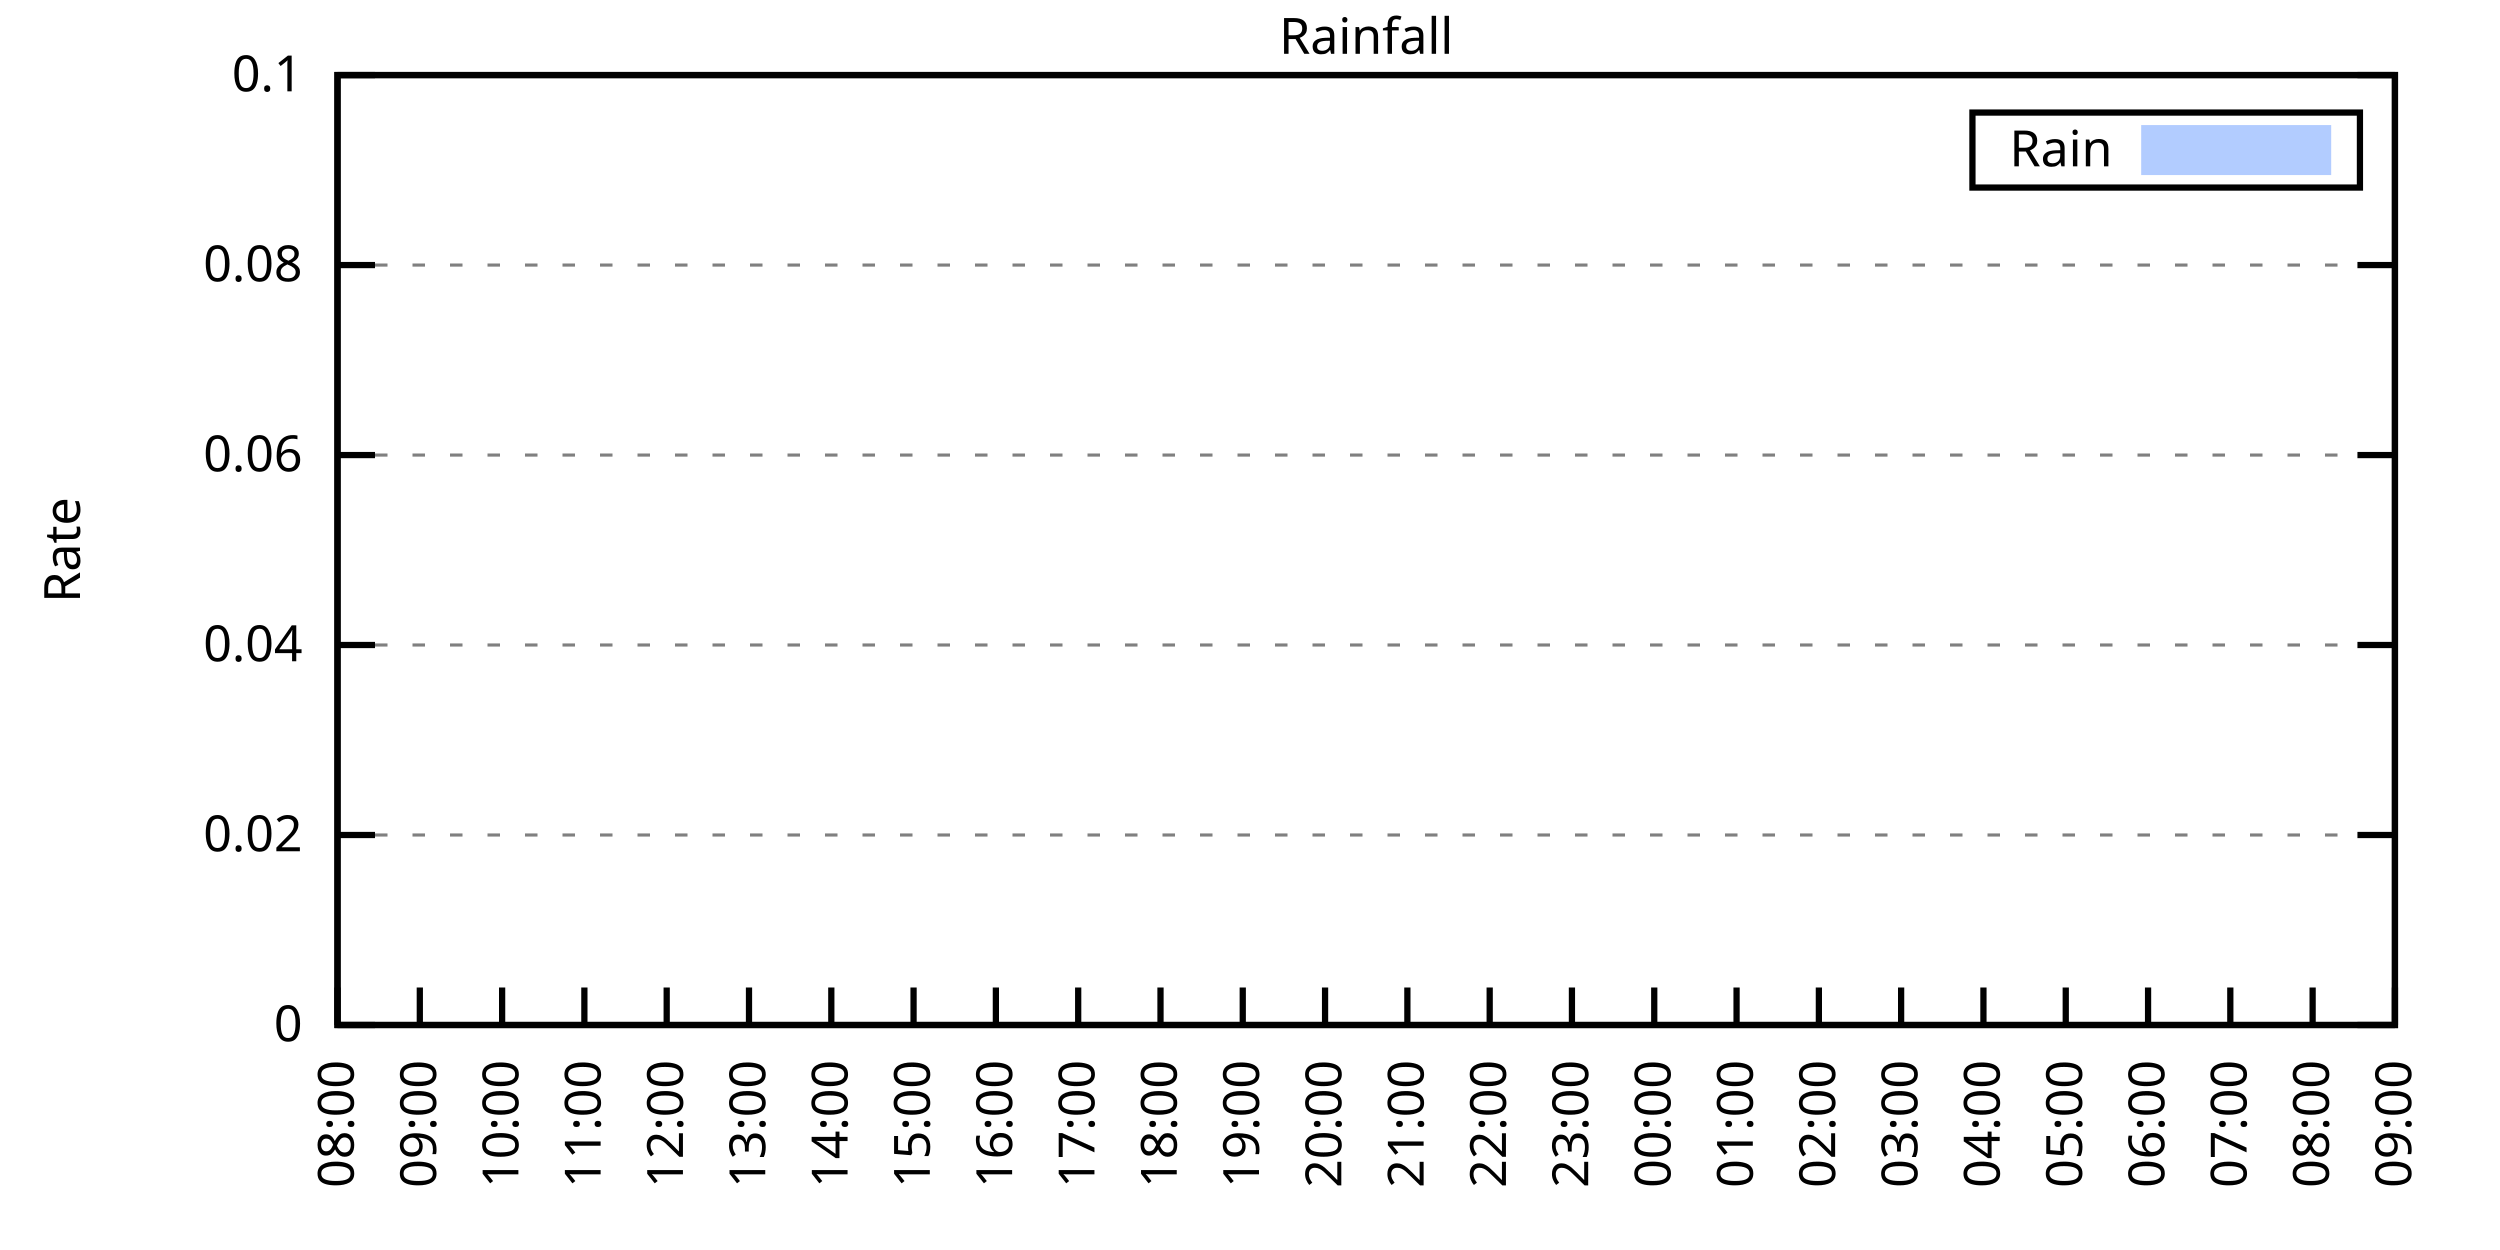
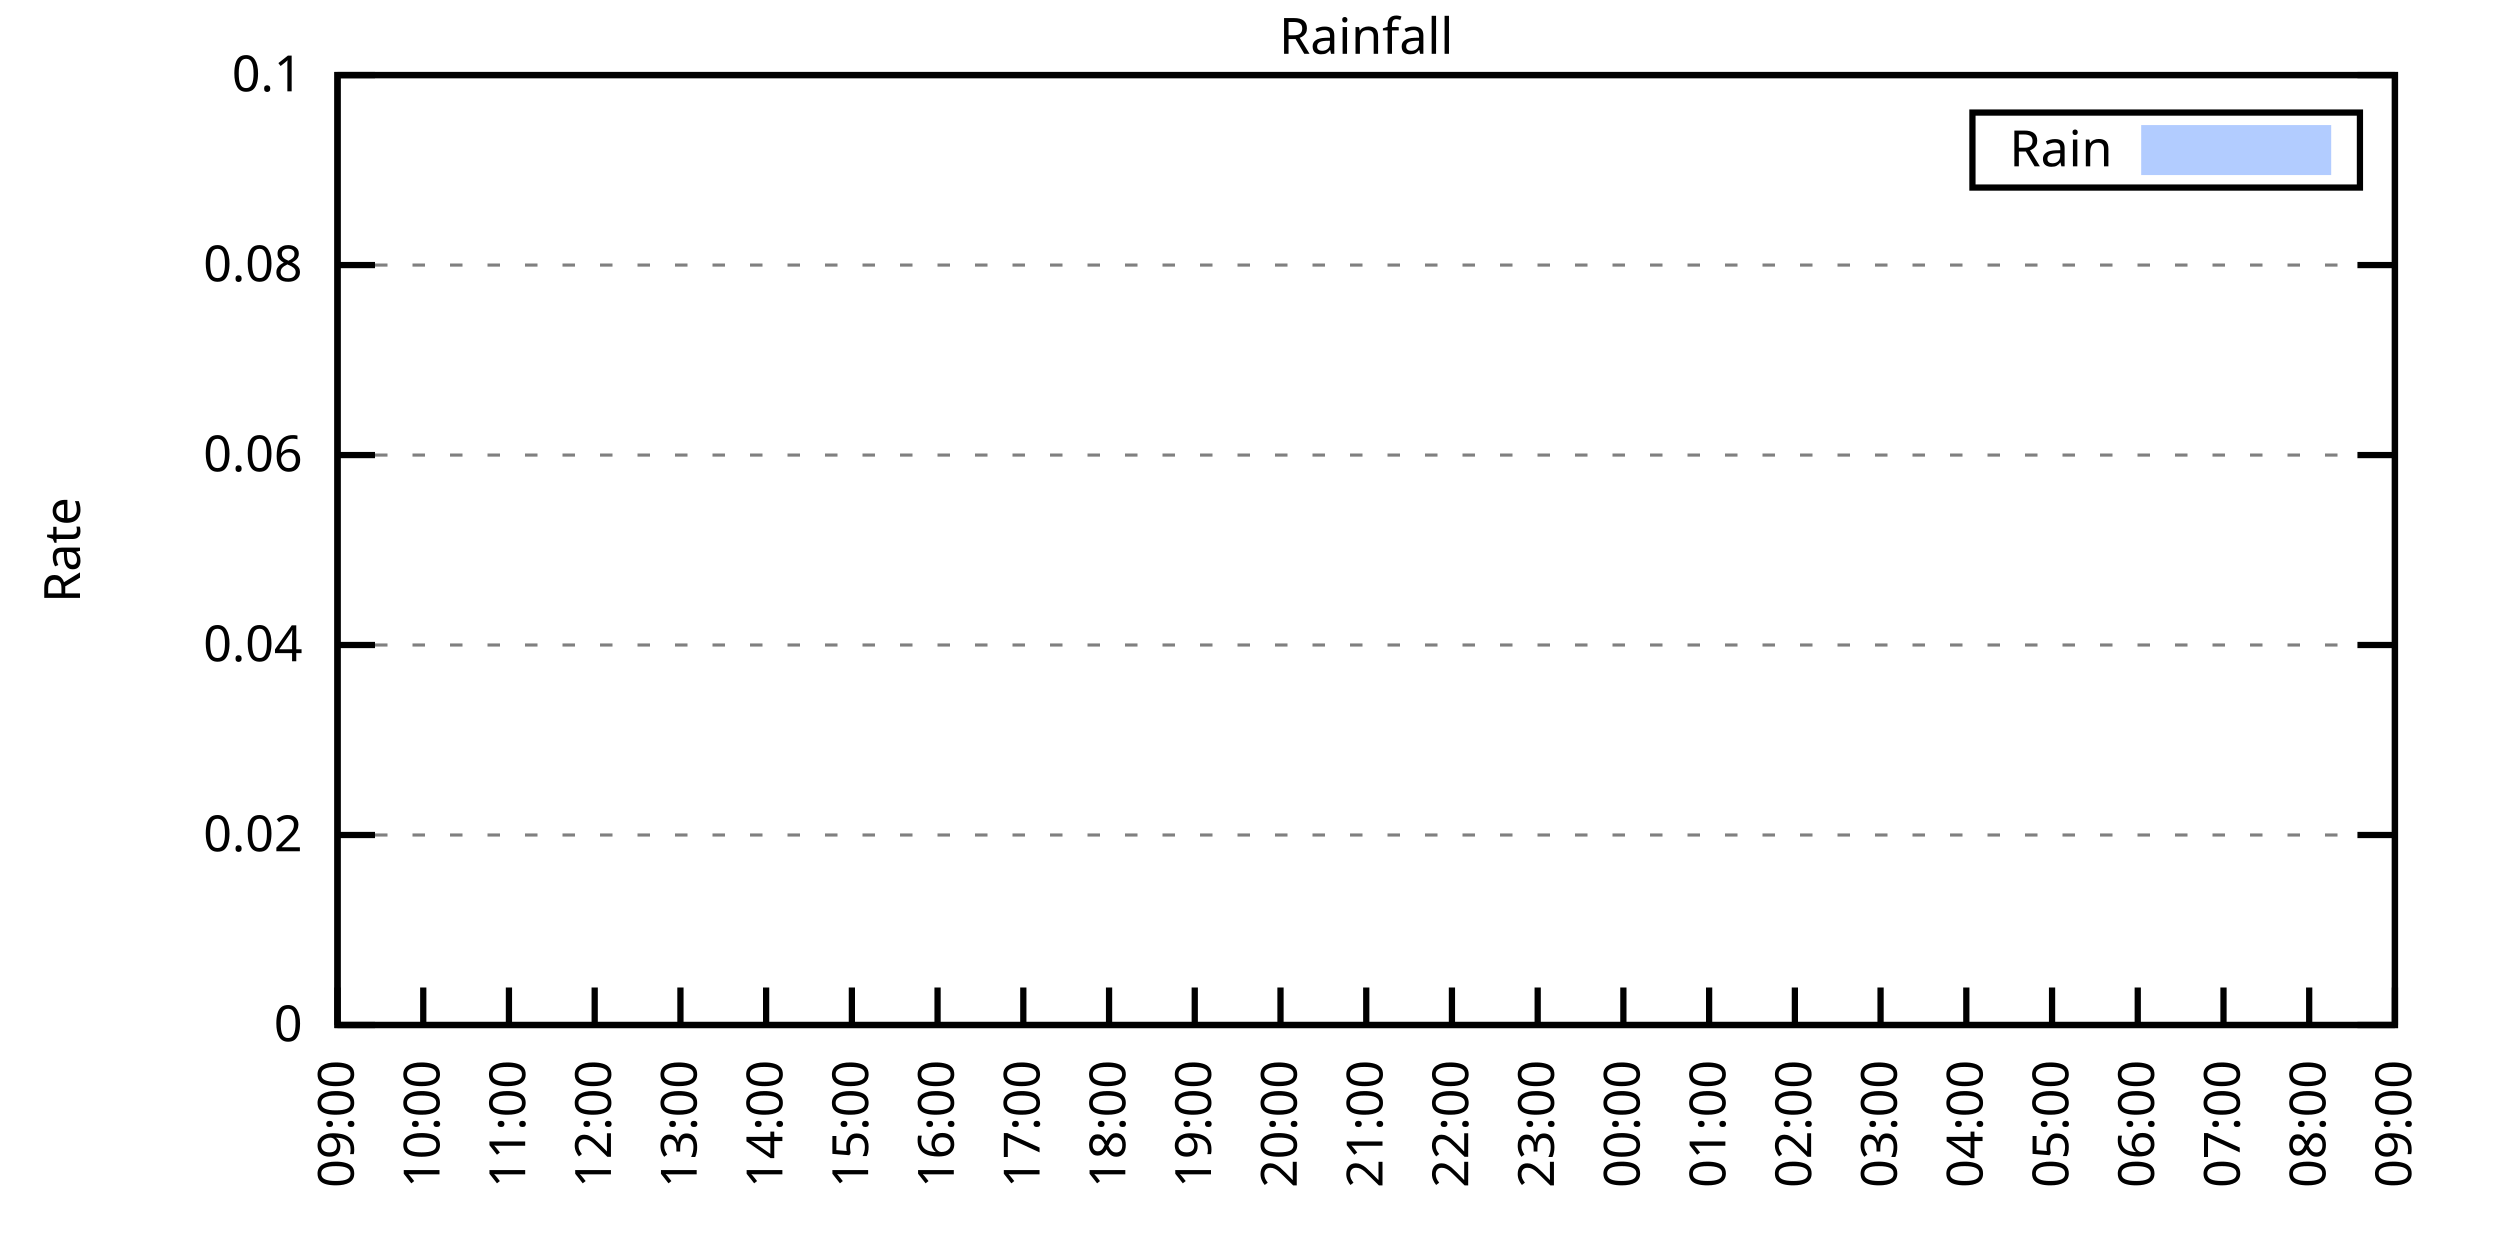
<svg xmlns="http://www.w3.org/2000/svg" xmlns:xlink="http://www.w3.org/1999/xlink" width="400" height="200" viewBox="0 0 400 200">
  <g id="gnuplot_canvas">
    <rect x="0" y="0" width="400" height="200" fill="none" />
    <defs>
      <circle id="gpDot" r="0.5" stroke-width="0.5" stroke="currentColor" />
      <path id="gpPt0" stroke-width="0.333" stroke="currentColor" d="M-1,0 h2 M0,-1 v2" />
      <path id="gpPt1" stroke-width="0.333" stroke="currentColor" d="M-1,-1 L1,1 M1,-1 L-1,1" />
      <path id="gpPt2" stroke-width="0.333" stroke="currentColor" d="M-1,0 L1,0 M0,-1 L0,1 M-1,-1 L1,1 M-1,1 L1,-1" />
      <rect id="gpPt3" stroke-width="0.333" stroke="currentColor" x="-1" y="-1" width="2" height="2" />
      <rect id="gpPt4" stroke-width="0.333" stroke="currentColor" fill="currentColor" x="-1" y="-1" width="2" height="2" />
      <circle id="gpPt5" stroke-width="0.333" stroke="currentColor" cx="0" cy="0" r="1" />
      <use xlink:href="#gpPt5" id="gpPt6" fill="currentColor" stroke="none" />
      <path id="gpPt7" stroke-width="0.333" stroke="currentColor" d="M0,-1.33 L-1.33,0.67 L1.33,0.67 z" />
      <use xlink:href="#gpPt7" id="gpPt8" fill="currentColor" stroke="none" />
      <use xlink:href="#gpPt7" id="gpPt9" stroke="currentColor" transform="rotate(180)" />
      <use xlink:href="#gpPt9" id="gpPt10" fill="currentColor" stroke="none" />
      <use xlink:href="#gpPt3" id="gpPt11" stroke="currentColor" transform="rotate(45)" />
      <use xlink:href="#gpPt11" id="gpPt12" fill="currentColor" stroke="none" />
      <path id="gpPt13" stroke-width="0.333" stroke="currentColor" d="M0,1.330 L1.265,0.411 L0.782,-1.067 L-0.782,-1.076 L-1.265,0.411 z" />
      <use xlink:href="#gpPt13" id="gpPt14" fill="currentColor" stroke="none" />
      <filter id="textbox" filterUnits="objectBoundingBox" x="0" y="0" height="1" width="1">
        <feFlood flood-color="white" flood-opacity="1" result="bgnd" />
        <feComposite in="SourceGraphic" in2="bgnd" operator="atop" />
      </filter>
      <filter id="greybox" filterUnits="objectBoundingBox" x="0" y="0" height="1" width="1">
        <feFlood flood-color="lightgrey" flood-opacity="1" result="grey" />
        <feComposite in="SourceGraphic" in2="grey" operator="atop" />
      </filter>
    </defs>
    <g fill="none" color="white" stroke="currentColor" stroke-width="1.00" stroke-linecap="butt" stroke-linejoin="miter">
</g>
    <g fill="none" color="black" stroke="currentColor" stroke-width="1.00" stroke-linecap="butt" stroke-linejoin="miter">
      <g stroke="none" shape-rendering="crispEdges">
        <polygon fill="rgb(255, 255, 255)" points="54.00,164.00 383.18,164.00 383.18,12.02 54.00,12.02 " />
      </g>
    </g>
    <g fill="none" color="black" stroke="currentColor" stroke-width="1.00" stroke-linecap="butt" stroke-linejoin="miter">
</g>
    <g fill="none" color="black" stroke="black" stroke-width="0.50" stroke-linecap="butt" stroke-linejoin="miter">
</g>
    <g fill="none" color="gray" stroke="currentColor" stroke-width="0.50" stroke-linecap="butt" stroke-linejoin="miter">
      <path stroke="gray" stroke-dasharray="2,4" class="gridline" d="M54.00,164.00 L383.19,164.00  " />
    </g>
    <g fill="none" color="gray" stroke="gray" stroke-width="1.00" stroke-linecap="butt" stroke-linejoin="miter">
</g>
    <g fill="none" color="black" stroke="currentColor" stroke-width="1.00" stroke-linecap="butt" stroke-linejoin="miter">
      <path stroke="black" d="M54.00,164.00 L60.00,164.00 M383.19,164.00 L377.19,164.00  " />
      <g transform="translate(48.40,166.60)" stroke="none" fill="black" font-family="Sans" font-size="8.00" text-anchor="end">
        <text>
          <tspan font-family="Sans"> 0</tspan>
        </text>
      </g>
    </g>
    <g fill="none" color="black" stroke="currentColor" stroke-width="1.00" stroke-linecap="butt" stroke-linejoin="miter">
</g>
    <g fill="none" color="black" stroke="black" stroke-width="0.50" stroke-linecap="butt" stroke-linejoin="miter">
</g>
    <g fill="none" color="gray" stroke="currentColor" stroke-width="0.50" stroke-linecap="butt" stroke-linejoin="miter">
      <path stroke="gray" stroke-dasharray="2,4" class="gridline" d="M54.00,133.60 L383.19,133.60  " />
    </g>
    <g fill="none" color="gray" stroke="gray" stroke-width="1.00" stroke-linecap="butt" stroke-linejoin="miter">
</g>
    <g fill="none" color="black" stroke="currentColor" stroke-width="1.00" stroke-linecap="butt" stroke-linejoin="miter">
      <path stroke="black" d="M54.00,133.60 L60.00,133.60 M383.19,133.60 L377.19,133.60  " />
      <g transform="translate(48.40,136.20)" stroke="none" fill="black" font-family="Sans" font-size="8.00" text-anchor="end">
        <text>
          <tspan font-family="Sans"> 0.02</tspan>
        </text>
      </g>
    </g>
    <g fill="none" color="black" stroke="currentColor" stroke-width="1.00" stroke-linecap="butt" stroke-linejoin="miter">
</g>
    <g fill="none" color="black" stroke="black" stroke-width="0.50" stroke-linecap="butt" stroke-linejoin="miter">
</g>
    <g fill="none" color="gray" stroke="currentColor" stroke-width="0.50" stroke-linecap="butt" stroke-linejoin="miter">
      <path stroke="gray" stroke-dasharray="2,4" class="gridline" d="M54.00,103.20 L383.19,103.20  " />
    </g>
    <g fill="none" color="gray" stroke="gray" stroke-width="1.00" stroke-linecap="butt" stroke-linejoin="miter">
</g>
    <g fill="none" color="black" stroke="currentColor" stroke-width="1.00" stroke-linecap="butt" stroke-linejoin="miter">
      <path stroke="black" d="M54.00,103.20 L60.00,103.20 M383.19,103.20 L377.19,103.20  " />
      <g transform="translate(48.40,105.80)" stroke="none" fill="black" font-family="Sans" font-size="8.00" text-anchor="end">
        <text>
          <tspan font-family="Sans"> 0.04</tspan>
        </text>
      </g>
    </g>
    <g fill="none" color="black" stroke="currentColor" stroke-width="1.00" stroke-linecap="butt" stroke-linejoin="miter">
</g>
    <g fill="none" color="black" stroke="black" stroke-width="0.50" stroke-linecap="butt" stroke-linejoin="miter">
</g>
    <g fill="none" color="gray" stroke="currentColor" stroke-width="0.50" stroke-linecap="butt" stroke-linejoin="miter">
      <path stroke="gray" stroke-dasharray="2,4" class="gridline" d="M54.00,72.81 L383.19,72.81  " />
    </g>
    <g fill="none" color="gray" stroke="gray" stroke-width="1.00" stroke-linecap="butt" stroke-linejoin="miter">
</g>
    <g fill="none" color="black" stroke="currentColor" stroke-width="1.00" stroke-linecap="butt" stroke-linejoin="miter">
      <path stroke="black" d="M54.00,72.81 L60.00,72.81 M383.19,72.81 L377.19,72.81  " />
      <g transform="translate(48.40,75.41)" stroke="none" fill="black" font-family="Sans" font-size="8.00" text-anchor="end">
        <text>
          <tspan font-family="Sans"> 0.06</tspan>
        </text>
      </g>
    </g>
    <g fill="none" color="black" stroke="currentColor" stroke-width="1.00" stroke-linecap="butt" stroke-linejoin="miter">
</g>
    <g fill="none" color="black" stroke="black" stroke-width="0.50" stroke-linecap="butt" stroke-linejoin="miter">
</g>
    <g fill="none" color="gray" stroke="currentColor" stroke-width="0.50" stroke-linecap="butt" stroke-linejoin="miter">
      <path stroke="gray" stroke-dasharray="2,4" class="gridline" d="M54.00,42.41 L383.19,42.41  " />
    </g>
    <g fill="none" color="gray" stroke="gray" stroke-width="1.00" stroke-linecap="butt" stroke-linejoin="miter">
</g>
    <g fill="none" color="black" stroke="currentColor" stroke-width="1.00" stroke-linecap="butt" stroke-linejoin="miter">
      <path stroke="black" d="M54.00,42.41 L60.00,42.41 M383.19,42.41 L377.19,42.41  " />
      <g transform="translate(48.40,45.01)" stroke="none" fill="black" font-family="Sans" font-size="8.00" text-anchor="end">
        <text>
          <tspan font-family="Sans"> 0.08</tspan>
        </text>
      </g>
    </g>
    <g fill="none" color="black" stroke="currentColor" stroke-width="1.00" stroke-linecap="butt" stroke-linejoin="miter">
</g>
    <g fill="none" color="black" stroke="black" stroke-width="0.50" stroke-linecap="butt" stroke-linejoin="miter">
</g>
    <g fill="none" color="gray" stroke="currentColor" stroke-width="0.50" stroke-linecap="butt" stroke-linejoin="miter">
      <path stroke="gray" stroke-dasharray="2,4" class="gridline" d="M54.00,12.01 L383.19,12.01  " />
    </g>
    <g fill="none" color="gray" stroke="gray" stroke-width="1.00" stroke-linecap="butt" stroke-linejoin="miter">
</g>
    <g fill="none" color="black" stroke="currentColor" stroke-width="1.00" stroke-linecap="butt" stroke-linejoin="miter">
      <path stroke="black" d="M54.00,12.01 L60.00,12.01 M383.19,12.01 L377.19,12.01  " />
      <g transform="translate(48.40,14.61)" stroke="none" fill="black" font-family="Sans" font-size="8.00" text-anchor="end">
        <text>
          <tspan font-family="Sans"> 0.1</tspan>
        </text>
      </g>
    </g>
    <g fill="none" color="black" stroke="currentColor" stroke-width="1.00" stroke-linecap="butt" stroke-linejoin="miter">
      <path stroke="black" d="M54.00,164.00 L54.00,158.00  " />
      <g transform="translate(56.60,169.60) rotate(270.00)" stroke="none" fill="black" font-family="Sans" font-size="8.00" text-anchor="end">
        <text>
-           <tspan font-family="Sans">08:00</tspan>
-         </text>
-       </g>
-     </g>
-     <g fill="none" color="black" stroke="currentColor" stroke-width="1.00" stroke-linecap="butt" stroke-linejoin="miter">
-       <path stroke="black" d="M67.17,164.00 L67.17,158.00  " />
-       <g transform="translate(69.77,169.60) rotate(270.00)" stroke="none" fill="black" font-family="Sans" font-size="8.00" text-anchor="end">
-         <text>
          <tspan font-family="Sans">09:00</tspan>
        </text>
      </g>
    </g>
    <g fill="none" color="black" stroke="currentColor" stroke-width="1.00" stroke-linecap="butt" stroke-linejoin="miter">
-       <path stroke="black" d="M80.34,164.00 L80.34,158.00  " />
-       <g transform="translate(82.94,169.60) rotate(270.00)" stroke="none" fill="black" font-family="Sans" font-size="8.00" text-anchor="end">
+       <path stroke="black" d="M67.72,164.00 L67.72,158.00  " />
+       <g transform="translate(70.32,169.60) rotate(270.00)" stroke="none" fill="black" font-family="Sans" font-size="8.00" text-anchor="end">
        <text>
          <tspan font-family="Sans">10:00</tspan>
        </text>
      </g>
    </g>
    <g fill="none" color="black" stroke="currentColor" stroke-width="1.00" stroke-linecap="butt" stroke-linejoin="miter">
-       <path stroke="black" d="M93.50,164.00 L93.50,158.00  " />
-       <g transform="translate(96.10,169.60) rotate(270.00)" stroke="none" fill="black" font-family="Sans" font-size="8.00" text-anchor="end">
+       <path stroke="black" d="M81.43,164.00 L81.43,158.00  " />
+       <g transform="translate(84.03,169.60) rotate(270.00)" stroke="none" fill="black" font-family="Sans" font-size="8.00" text-anchor="end">
        <text>
          <tspan font-family="Sans">11:00</tspan>
        </text>
      </g>
    </g>
    <g fill="none" color="black" stroke="currentColor" stroke-width="1.00" stroke-linecap="butt" stroke-linejoin="miter">
-       <path stroke="black" d="M106.67,164.00 L106.67,158.00  " />
-       <g transform="translate(109.27,169.60) rotate(270.00)" stroke="none" fill="black" font-family="Sans" font-size="8.00" text-anchor="end">
+       <path stroke="black" d="M95.15,164.00 L95.15,158.00  " />
+       <g transform="translate(97.75,169.60) rotate(270.00)" stroke="none" fill="black" font-family="Sans" font-size="8.00" text-anchor="end">
        <text>
          <tspan font-family="Sans">12:00</tspan>
        </text>
      </g>
    </g>
    <g fill="none" color="black" stroke="currentColor" stroke-width="1.00" stroke-linecap="butt" stroke-linejoin="miter">
-       <path stroke="black" d="M119.84,164.00 L119.84,158.00  " />
-       <g transform="translate(122.44,169.60) rotate(270.00)" stroke="none" fill="black" font-family="Sans" font-size="8.00" text-anchor="end">
+       <path stroke="black" d="M108.87,164.00 L108.87,158.00  " />
+       <g transform="translate(111.47,169.60) rotate(270.00)" stroke="none" fill="black" font-family="Sans" font-size="8.00" text-anchor="end">
        <text>
          <tspan font-family="Sans">13:00</tspan>
        </text>
      </g>
    </g>
    <g fill="none" color="black" stroke="currentColor" stroke-width="1.00" stroke-linecap="butt" stroke-linejoin="miter">
-       <path stroke="black" d="M133.01,164.00 L133.01,158.00  " />
-       <g transform="translate(135.61,169.60) rotate(270.00)" stroke="none" fill="black" font-family="Sans" font-size="8.00" text-anchor="end">
+       <path stroke="black" d="M122.58,164.00 L122.58,158.00  " />
+       <g transform="translate(125.18,169.60) rotate(270.00)" stroke="none" fill="black" font-family="Sans" font-size="8.00" text-anchor="end">
        <text>
          <tspan font-family="Sans">14:00</tspan>
        </text>
      </g>
    </g>
    <g fill="none" color="black" stroke="currentColor" stroke-width="1.00" stroke-linecap="butt" stroke-linejoin="miter">
-       <path stroke="black" d="M146.17,164.00 L146.17,158.00  " />
-       <g transform="translate(148.77,169.60) rotate(270.00)" stroke="none" fill="black" font-family="Sans" font-size="8.00" text-anchor="end">
+       <path stroke="black" d="M136.30,164.00 L136.30,158.00  " />
+       <g transform="translate(138.90,169.60) rotate(270.00)" stroke="none" fill="black" font-family="Sans" font-size="8.00" text-anchor="end">
        <text>
          <tspan font-family="Sans">15:00</tspan>
        </text>
      </g>
    </g>
    <g fill="none" color="black" stroke="currentColor" stroke-width="1.00" stroke-linecap="butt" stroke-linejoin="miter">
-       <path stroke="black" d="M159.34,164.00 L159.34,158.00  " />
-       <g transform="translate(161.94,169.60) rotate(270.00)" stroke="none" fill="black" font-family="Sans" font-size="8.00" text-anchor="end">
+       <path stroke="black" d="M150.01,164.00 L150.01,158.00  " />
+       <g transform="translate(152.61,169.60) rotate(270.00)" stroke="none" fill="black" font-family="Sans" font-size="8.00" text-anchor="end">
        <text>
          <tspan font-family="Sans">16:00</tspan>
        </text>
      </g>
    </g>
    <g fill="none" color="black" stroke="currentColor" stroke-width="1.00" stroke-linecap="butt" stroke-linejoin="miter">
-       <path stroke="black" d="M172.51,164.00 L172.51,158.00  " />
-       <g transform="translate(175.11,169.60) rotate(270.00)" stroke="none" fill="black" font-family="Sans" font-size="8.00" text-anchor="end">
+       <path stroke="black" d="M163.73,164.00 L163.73,158.00  " />
+       <g transform="translate(166.33,169.60) rotate(270.00)" stroke="none" fill="black" font-family="Sans" font-size="8.00" text-anchor="end">
        <text>
          <tspan font-family="Sans">17:00</tspan>
        </text>
      </g>
    </g>
    <g fill="none" color="black" stroke="currentColor" stroke-width="1.00" stroke-linecap="butt" stroke-linejoin="miter">
-       <path stroke="black" d="M185.68,164.00 L185.68,158.00  " />
-       <g transform="translate(188.28,169.60) rotate(270.00)" stroke="none" fill="black" font-family="Sans" font-size="8.00" text-anchor="end">
+       <path stroke="black" d="M177.45,164.00 L177.45,158.00  " />
+       <g transform="translate(180.05,169.60) rotate(270.00)" stroke="none" fill="black" font-family="Sans" font-size="8.00" text-anchor="end">
        <text>
          <tspan font-family="Sans">18:00</tspan>
        </text>
      </g>
    </g>
    <g fill="none" color="black" stroke="currentColor" stroke-width="1.00" stroke-linecap="butt" stroke-linejoin="miter">
-       <path stroke="black" d="M198.84,164.00 L198.84,158.00  " />
-       <g transform="translate(201.44,169.60) rotate(270.00)" stroke="none" fill="black" font-family="Sans" font-size="8.00" text-anchor="end">
+       <path stroke="black" d="M191.16,164.00 L191.16,158.00  " />
+       <g transform="translate(193.76,169.60) rotate(270.00)" stroke="none" fill="black" font-family="Sans" font-size="8.00" text-anchor="end">
        <text>
          <tspan font-family="Sans">19:00</tspan>
        </text>
      </g>
    </g>
    <g fill="none" color="black" stroke="currentColor" stroke-width="1.00" stroke-linecap="butt" stroke-linejoin="miter">
-       <path stroke="black" d="M212.01,164.00 L212.01,158.00  " />
-       <g transform="translate(214.61,169.60) rotate(270.00)" stroke="none" fill="black" font-family="Sans" font-size="8.00" text-anchor="end">
+       <path stroke="black" d="M204.88,164.00 L204.88,158.00  " />
+       <g transform="translate(207.48,169.60) rotate(270.00)" stroke="none" fill="black" font-family="Sans" font-size="8.00" text-anchor="end">
        <text>
          <tspan font-family="Sans">20:00</tspan>
        </text>
      </g>
    </g>
    <g fill="none" color="black" stroke="currentColor" stroke-width="1.00" stroke-linecap="butt" stroke-linejoin="miter">
-       <path stroke="black" d="M225.18,164.00 L225.18,158.00  " />
-       <g transform="translate(227.78,169.60) rotate(270.00)" stroke="none" fill="black" font-family="Sans" font-size="8.00" text-anchor="end">
+       <path stroke="black" d="M218.60,164.00 L218.60,158.00  " />
+       <g transform="translate(221.20,169.60) rotate(270.00)" stroke="none" fill="black" font-family="Sans" font-size="8.00" text-anchor="end">
        <text>
          <tspan font-family="Sans">21:00</tspan>
        </text>
      </g>
    </g>
    <g fill="none" color="black" stroke="currentColor" stroke-width="1.00" stroke-linecap="butt" stroke-linejoin="miter">
-       <path stroke="black" d="M238.35,164.00 L238.35,158.00  " />
-       <g transform="translate(240.95,169.60) rotate(270.00)" stroke="none" fill="black" font-family="Sans" font-size="8.00" text-anchor="end">
+       <path stroke="black" d="M232.31,164.00 L232.31,158.00  " />
+       <g transform="translate(234.91,169.60) rotate(270.00)" stroke="none" fill="black" font-family="Sans" font-size="8.00" text-anchor="end">
        <text>
          <tspan font-family="Sans">22:00</tspan>
        </text>
      </g>
    </g>
    <g fill="none" color="black" stroke="currentColor" stroke-width="1.00" stroke-linecap="butt" stroke-linejoin="miter">
-       <path stroke="black" d="M251.51,164.00 L251.51,158.00  " />
-       <g transform="translate(254.11,169.60) rotate(270.00)" stroke="none" fill="black" font-family="Sans" font-size="8.00" text-anchor="end">
+       <path stroke="black" d="M246.03,164.00 L246.03,158.00  " />
+       <g transform="translate(248.63,169.60) rotate(270.00)" stroke="none" fill="black" font-family="Sans" font-size="8.00" text-anchor="end">
        <text>
          <tspan font-family="Sans">23:00</tspan>
        </text>
      </g>
    </g>
    <g fill="none" color="black" stroke="currentColor" stroke-width="1.00" stroke-linecap="butt" stroke-linejoin="miter">
-       <path stroke="black" d="M264.68,164.00 L264.68,158.00  " />
-       <g transform="translate(267.28,169.60) rotate(270.00)" stroke="none" fill="black" font-family="Sans" font-size="8.00" text-anchor="end">
+       <path stroke="black" d="M259.74,164.00 L259.74,158.00  " />
+       <g transform="translate(262.34,169.60) rotate(270.00)" stroke="none" fill="black" font-family="Sans" font-size="8.00" text-anchor="end">
        <text>
          <tspan font-family="Sans">00:00</tspan>
        </text>
      </g>
    </g>
    <g fill="none" color="black" stroke="currentColor" stroke-width="1.00" stroke-linecap="butt" stroke-linejoin="miter">
-       <path stroke="black" d="M277.85,164.00 L277.85,158.00  " />
-       <g transform="translate(280.45,169.60) rotate(270.00)" stroke="none" fill="black" font-family="Sans" font-size="8.00" text-anchor="end">
+       <path stroke="black" d="M273.46,164.00 L273.46,158.00  " />
+       <g transform="translate(276.06,169.60) rotate(270.00)" stroke="none" fill="black" font-family="Sans" font-size="8.00" text-anchor="end">
        <text>
          <tspan font-family="Sans">01:00</tspan>
        </text>
      </g>
    </g>
    <g fill="none" color="black" stroke="currentColor" stroke-width="1.00" stroke-linecap="butt" stroke-linejoin="miter">
-       <path stroke="black" d="M291.02,164.00 L291.02,158.00  " />
-       <g transform="translate(293.62,169.60) rotate(270.00)" stroke="none" fill="black" font-family="Sans" font-size="8.00" text-anchor="end">
+       <path stroke="black" d="M287.18,164.00 L287.18,158.00  " />
+       <g transform="translate(289.78,169.60) rotate(270.00)" stroke="none" fill="black" font-family="Sans" font-size="8.00" text-anchor="end">
        <text>
          <tspan font-family="Sans">02:00</tspan>
        </text>
      </g>
    </g>
    <g fill="none" color="black" stroke="currentColor" stroke-width="1.00" stroke-linecap="butt" stroke-linejoin="miter">
-       <path stroke="black" d="M304.18,164.00 L304.18,158.00  " />
-       <g transform="translate(306.78,169.60) rotate(270.00)" stroke="none" fill="black" font-family="Sans" font-size="8.00" text-anchor="end">
+       <path stroke="black" d="M300.89,164.00 L300.89,158.00  " />
+       <g transform="translate(303.49,169.60) rotate(270.00)" stroke="none" fill="black" font-family="Sans" font-size="8.00" text-anchor="end">
        <text>
          <tspan font-family="Sans">03:00</tspan>
        </text>
      </g>
    </g>
    <g fill="none" color="black" stroke="currentColor" stroke-width="1.00" stroke-linecap="butt" stroke-linejoin="miter">
-       <path stroke="black" d="M317.35,164.00 L317.35,158.00  " />
-       <g transform="translate(319.95,169.60) rotate(270.00)" stroke="none" fill="black" font-family="Sans" font-size="8.00" text-anchor="end">
+       <path stroke="black" d="M314.61,164.00 L314.61,158.00  " />
+       <g transform="translate(317.21,169.60) rotate(270.00)" stroke="none" fill="black" font-family="Sans" font-size="8.00" text-anchor="end">
        <text>
          <tspan font-family="Sans">04:00</tspan>
        </text>
      </g>
    </g>
    <g fill="none" color="black" stroke="currentColor" stroke-width="1.00" stroke-linecap="butt" stroke-linejoin="miter">
-       <path stroke="black" d="M330.52,164.00 L330.52,158.00  " />
-       <g transform="translate(333.12,169.60) rotate(270.00)" stroke="none" fill="black" font-family="Sans" font-size="8.00" text-anchor="end">
+       <path stroke="black" d="M328.33,164.00 L328.33,158.00  " />
+       <g transform="translate(330.93,169.60) rotate(270.00)" stroke="none" fill="black" font-family="Sans" font-size="8.00" text-anchor="end">
        <text>
          <tspan font-family="Sans">05:00</tspan>
        </text>
      </g>
    </g>
    <g fill="none" color="black" stroke="currentColor" stroke-width="1.00" stroke-linecap="butt" stroke-linejoin="miter">
-       <path stroke="black" d="M343.69,164.00 L343.69,158.00  " />
-       <g transform="translate(346.29,169.60) rotate(270.00)" stroke="none" fill="black" font-family="Sans" font-size="8.00" text-anchor="end">
+       <path stroke="black" d="M342.04,164.00 L342.04,158.00  " />
+       <g transform="translate(344.64,169.60) rotate(270.00)" stroke="none" fill="black" font-family="Sans" font-size="8.00" text-anchor="end">
        <text>
          <tspan font-family="Sans">06:00</tspan>
        </text>
      </g>
    </g>
    <g fill="none" color="black" stroke="currentColor" stroke-width="1.00" stroke-linecap="butt" stroke-linejoin="miter">
-       <path stroke="black" d="M356.85,164.00 L356.85,158.00  " />
-       <g transform="translate(359.45,169.60) rotate(270.00)" stroke="none" fill="black" font-family="Sans" font-size="8.00" text-anchor="end">
+       <path stroke="black" d="M355.76,164.00 L355.76,158.00  " />
+       <g transform="translate(358.36,169.60) rotate(270.00)" stroke="none" fill="black" font-family="Sans" font-size="8.00" text-anchor="end">
        <text>
          <tspan font-family="Sans">07:00</tspan>
        </text>
      </g>
    </g>
    <g fill="none" color="black" stroke="currentColor" stroke-width="1.00" stroke-linecap="butt" stroke-linejoin="miter">
-       <path stroke="black" d="M370.02,164.00 L370.02,158.00  " />
-       <g transform="translate(372.62,169.60) rotate(270.00)" stroke="none" fill="black" font-family="Sans" font-size="8.00" text-anchor="end">
+       <path stroke="black" d="M369.47,164.00 L369.47,158.00  " />
+       <g transform="translate(372.07,169.60) rotate(270.00)" stroke="none" fill="black" font-family="Sans" font-size="8.00" text-anchor="end">
        <text>
          <tspan font-family="Sans">08:00</tspan>
        </text>
      </g>
    </g>
    <g fill="none" color="black" stroke="currentColor" stroke-width="1.00" stroke-linecap="butt" stroke-linejoin="miter">
      <path stroke="black" d="M383.19,164.00 L383.19,158.00  " />
      <g transform="translate(385.79,169.60) rotate(270.00)" stroke="none" fill="black" font-family="Sans" font-size="8.00" text-anchor="end">
        <text>
          <tspan font-family="Sans">09:00</tspan>
        </text>
      </g>
    </g>
    <g fill="none" color="black" stroke="currentColor" stroke-width="1.00" stroke-linecap="butt" stroke-linejoin="miter">
</g>
    <g fill="none" color="black" stroke="currentColor" stroke-width="1.00" stroke-linecap="butt" stroke-linejoin="miter">
      <path stroke="black" d="M54.00,12.01 L54.00,164.00 L383.19,164.00 L383.19,12.01 L54.00,12.01 Z  " />
    </g>
    <g fill="none" color="black" stroke="currentColor" stroke-width="1.00" stroke-linecap="butt" stroke-linejoin="miter">
</g>
    <g fill="none" color="black" stroke="currentColor" stroke-width="1.00" stroke-linecap="butt" stroke-linejoin="miter">
      <path stroke="black" d="M315.59,30.01 L315.59,18.01 L377.59,18.01 L377.59,30.01 L315.59,30.01 Z  " />
    </g>
    <g id="Rainfall_plot_1">
      <g fill="none" color="white" stroke="black" stroke-width="2.00" stroke-linecap="butt" stroke-linejoin="miter">
</g>
      <g fill="none" color="black" stroke="currentColor" stroke-width="2.00" stroke-linecap="butt" stroke-linejoin="miter">
        <g transform="translate(337.99,26.61)" stroke="none" fill="black" font-family="Sans" font-size="8.00" text-anchor="end">
          <text>
            <tspan font-family="Sans">Rain</tspan>
          </text>
        </g>
      </g>
      <g fill="none" color="black" stroke="currentColor" stroke-width="2.00" stroke-linecap="butt" stroke-linejoin="miter">
        <g stroke="none" shape-rendering="crispEdges">
          <polygon fill="rgb(178, 204, 255)" points="343.59,27.01 371.99,27.01 371.99,21.01 343.59,21.01 " />
        </g>
        <path stroke="rgb(178, 204, 255)" d="M343.59,27.01 L371.99,27.01 L371.99,21.01 L343.59,21.01 L343.59,27.01 Z  " />
      </g>
      <g fill="none" color="black" stroke="currentColor" stroke-width="2.00" stroke-linecap="butt" stroke-linejoin="miter">
        <g stroke="none" shape-rendering="crispEdges">
-           <polygon fill="rgb(178, 204, 255)" points="64.10,164.00 64.53,164.00 64.97,164.00 65.41,164.00 65.85,164.00 66.29,164.00 66.73,164.00 67.17,164.00 67.61,164.00 68.05,164.00 68.48,164.00 68.92,164.00 69.36,164.00 69.80,164.00 70.24,164.00 70.68,164.00 71.12,164.00 71.56,164.00 72.00,164.00 72.43,164.00 72.87,164.00 73.31,164.00 73.75,164.00 74.19,164.00 74.63,164.00 75.07,164.00 75.51,164.00 75.95,164.00 76.38,164.00 76.82,164.00 77.26,164.00 77.70,164.00 78.14,164.00 78.58,164.00 79.02,164.00 79.46,164.00 79.90,164.00 80.34,164.00 80.77,164.00 81.21,164.00 81.65,164.00 82.09,164.00 82.53,164.00 82.97,164.00 83.41,164.00 83.85,164.00 84.29,164.00 84.72,164.00 85.16,164.00 85.60,164.00 86.04,164.00 86.48,164.00 86.92,164.00 87.36,164.00 87.80,164.00 88.24,164.00 88.67,164.00 89.11,164.00 89.55,164.00 89.99,164.00 90.43,164.00 90.87,164.00 91.31,164.00 91.75,164.00 92.19,164.00 92.62,164.00 93.06,164.00 93.50,164.00 93.94,164.00 94.38,164.00 94.82,164.00 95.26,164.00 95.70,164.00 96.14,164.00 96.58,164.00 97.01,164.00 97.45,164.00 97.89,164.00 98.33,164.00 98.77,164.00 99.21,164.00 99.65,164.00 100.09,164.00 100.53,164.00 100.96,164.00 101.40,164.00 101.84,164.00 102.28,164.00 102.72,164.00 103.16,164.00 103.60,164.00 104.04,164.00 104.48,164.00 104.91,164.00 105.35,164.00 105.79,164.00 106.23,164.00 106.67,164.00 107.11,164.00 107.55,164.00 107.99,164.00 108.43,164.00 108.87,164.00 109.30,164.00 109.74,164.00 110.18,164.00 110.62,164.00 111.06,164.00 111.50,164.00 111.94,164.00 112.38,164.00 112.82,164.00 113.25,164.00 113.69,164.00 114.13,164.00 114.57,164.00 115.01,164.00 115.45,164.00 115.89,164.00 116.33,164.00 116.77,164.00 117.20,164.00 117.64,164.00 118.08,164.00 118.52,164.00 118.96,164.00 119.40,164.00 119.84,164.00 120.28,164.00 120.72,164.00 121.15,164.00 121.59,164.00 122.03,164.00 122.47,164.00 122.91,164.00 123.35,164.00 123.79,164.00 124.23,164.00 124.67,164.00 125.11,164.00 125.54,164.00 125.98,164.00 126.42,164.00 126.86,164.00 127.30,164.00 127.74,164.00 128.18,164.00 128.62,164.00 129.06,164.00 129.49,164.00 129.93,164.00 130.37,164.00 130.81,164.00 131.25,164.00 131.69,164.00 132.13,164.00 132.57,164.00 133.01,164.00 133.44,164.00 133.88,164.00 134.32,164.00 134.76,164.00 135.20,164.00 135.64,164.00 136.08,164.00 136.52,164.00 136.96,164.00 137.39,164.00 137.83,164.00 138.27,164.00 138.71,164.00 139.15,164.00 139.59,164.00 140.03,164.00 140.47,164.00 140.91,164.00 141.35,164.00 141.78,164.00 142.22,164.00 142.66,164.00 143.10,164.00 143.54,164.00 143.98,164.00 144.42,164.00 144.86,164.00 145.30,164.00 145.73,164.00 146.17,164.00 146.61,164.00 147.05,164.00 147.49,164.00 147.93,164.00 148.37,164.00 148.81,164.00 149.25,164.00 149.68,164.00 150.12,164.00 150.56,164.00 151.00,164.00 151.44,164.00 151.88,164.00 152.32,164.00 152.76,164.00 153.20,164.00 153.63,164.00 154.07,164.00 154.51,164.00 154.95,164.00 155.39,164.00 155.83,164.00 156.27,164.00 156.71,164.00 157.15,164.00 157.59,164.00 158.02,164.00 158.46,164.00 158.90,164.00 159.34,164.00 159.78,164.00 160.22,164.00 160.66,164.00 161.10,164.00 161.54,164.00 161.97,164.00 162.41,164.00 162.85,164.00 163.29,164.00 163.73,164.00 164.17,164.00 164.61,164.00 165.05,164.00 165.49,164.00 165.92,164.00 166.36,164.00 166.80,164.00 167.24,164.00 167.68,164.00 168.12,164.00 168.56,164.00 169.00,164.00 169.44,164.00 169.87,164.00 170.31,164.00 170.75,164.00 171.19,164.00 171.63,164.00 172.07,164.00 172.51,164.00 172.95,164.00 173.39,164.00 173.83,164.00 174.26,164.00 174.70,164.00 175.14,164.00 175.58,164.00 176.02,164.00 176.46,164.00 176.90,164.00 177.34,164.00 177.78,164.00 178.21,164.00 178.65,164.00 179.09,164.00 179.53,164.00 179.97,164.00 180.41,164.00 180.85,164.00 181.29,164.00 181.73,164.00 182.16,164.00 182.60,164.00 183.04,164.00 183.48,164.00 183.92,164.00 184.36,164.00 184.80,164.00 185.24,164.00 185.68,164.00 186.11,164.00 186.55,164.00 186.99,164.00 187.43,164.00 187.87,164.00 188.31,164.00 188.75,164.00 189.19,164.00 189.63,164.00 190.07,164.00 190.50,164.00 190.94,164.00 191.38,164.00 191.82,164.00 192.26,164.00 192.70,164.00 193.14,164.00 193.58,164.00 194.02,164.00 194.45,164.00 194.89,164.00 195.33,164.00 195.77,164.00 196.21,164.00 196.65,164.00 197.09,164.00 197.53,164.00 197.97,164.00 198.40,164.00 198.84,164.00 199.28,164.00 199.72,164.00 200.16,164.00 200.60,164.00 201.04,164.00 201.48,164.00 201.92,164.00 202.35,164.00 202.79,164.00 203.23,164.00 203.67,164.00 204.11,164.00 204.55,164.00 204.99,164.00 205.43,164.00 205.87,164.00 206.31,164.00 206.74,164.00 207.18,164.00 207.62,164.00 208.06,164.00 208.50,164.00 208.94,164.00 209.38,164.00 209.82,164.00 210.26,164.00 210.69,164.00 211.13,164.00 211.57,164.00 212.01,164.00 212.45,164.00 212.89,164.00 213.33,164.00 213.77,164.00 214.21,164.00 214.64,164.00 215.08,164.00 215.52,164.00 215.96,164.00 216.40,164.00 216.84,164.00 217.28,164.00 217.72,164.00 218.16,164.00 218.60,164.00 219.03,164.00 219.47,164.00 219.91,164.00 220.35,164.00 220.79,164.00 221.23,164.00 221.67,164.00 222.11,164.00 222.55,164.00 222.98,164.00 223.42,164.00 223.86,164.00 224.30,164.00 224.74,164.00 225.18,164.00 225.62,164.00 226.06,164.00 226.50,164.00 226.93,164.00 227.37,164.00 227.81,164.00 228.25,164.00 228.69,164.00 229.13,164.00 229.57,164.00 230.01,164.00 230.45,164.00 230.88,164.00 231.32,164.00 231.76,164.00 232.20,164.00 232.64,164.00 233.08,164.00 233.52,164.00 233.96,164.00 234.40,164.00 234.84,164.00 235.27,164.00 235.71,164.00 236.15,164.00 236.59,164.00 237.03,164.00 237.47,164.00 237.91,164.00 238.35,164.00 238.79,164.00 239.22,164.00 239.66,164.00 240.10,164.00 240.54,164.00 240.98,164.00 241.42,164.00 241.86,164.00 242.30,164.00 242.74,164.00 243.17,164.00 243.61,164.00 244.05,164.00 244.49,164.00 244.93,164.00 245.37,164.00 245.81,164.00 246.25,164.00 246.69,164.00 247.12,164.00 247.56,164.00 248.00,164.00 248.44,164.00 248.88,164.00 249.32,164.00 249.76,164.00 250.20,164.00 250.64,164.00 251.08,164.00 251.51,164.00 251.95,164.00 252.39,164.00 252.83,164.00 253.27,164.00 253.71,164.00 254.15,164.00 254.59,164.00 255.03,164.00 255.46,164.00 255.90,164.00 256.34,164.00 256.78,164.00 257.22,164.00 257.66,164.00 258.10,164.00 258.54,164.00 258.98,164.00 259.41,164.00 259.85,164.00 260.29,164.00 260.73,164.00 261.17,164.00 261.61,164.00 262.05,164.00 262.49,164.00 262.93,164.00 263.36,164.00 263.80,164.00 264.24,164.00 264.68,164.00 265.12,164.00 265.56,164.00 266.00,164.00 266.44,164.00 266.88,164.00 267.32,164.00 267.75,164.00 268.19,164.00 268.63,164.00 269.07,164.00 269.51,164.00 269.95,164.00 270.39,164.00 270.83,164.00 271.27,164.00 271.70,164.00 272.14,164.00 272.58,164.00 273.02,164.00 273.46,164.00 273.90,164.00 274.34,164.00 274.78,164.00 275.22,164.00 275.65,164.00 276.09,164.00 276.53,164.00 276.97,164.00 277.41,164.00 277.85,164.00 278.29,164.00 278.73,164.00 279.17,164.00 279.60,164.00 280.04,164.00 280.48,164.00 280.92,164.00 281.36,164.00 281.80,164.00 282.24,164.00 282.68,164.00 283.12,164.00 283.56,164.00 283.99,164.00 284.43,164.00 284.87,164.00 285.31,164.00 285.75,164.00 286.19,164.00 286.63,164.00 287.07,164.00 287.51,164.00 287.94,164.00 288.38,164.00 288.82,164.00 289.26,164.00 289.70,164.00 290.14,164.00 290.58,164.00 291.02,164.00 291.46,164.00 291.89,164.00 292.33,164.00 292.77,164.00 293.21,164.00 293.65,164.00 294.09,164.00 294.53,164.00 294.97,164.00 295.41,164.00 295.84,164.00 296.28,164.00 296.72,164.00 297.16,164.00 297.60,164.00 298.04,164.00 298.48,164.00 298.92,164.00 299.36,164.00 299.80,164.00 300.23,164.00 300.67,164.00 301.11,164.00 301.55,164.00 301.99,164.00 302.43,164.00 302.87,164.00 303.31,164.00 303.75,164.00 304.18,164.00 304.62,164.00 305.06,164.00 305.50,164.00 305.94,164.00 306.38,164.00 306.82,164.00 307.26,164.00 307.70,164.00 308.13,164.00 308.57,164.00 309.01,164.00 309.45,164.00 309.89,164.00 310.33,164.00 310.77,164.00 311.21,164.00 311.65,164.00 312.08,164.00 312.52,164.00 312.96,164.00 313.40,164.00 313.84,164.00 314.28,164.00 314.72,164.00 315.16,164.00 315.60,164.00 316.04,164.00 316.47,164.00 316.91,164.00 317.35,164.00 317.79,164.00 318.23,164.00 318.67,164.00 319.11,164.00 319.55,164.00 319.99,164.00 320.42,164.00 320.86,164.00 321.30,164.00 321.74,164.00 322.18,164.00 322.62,164.00 323.06,164.00 323.50,164.00 323.94,164.00 324.37,164.00 324.81,164.00 325.25,164.00 325.69,164.00 326.13,164.00 326.57,164.00 327.01,164.00 327.45,164.00 327.89,164.00 328.33,164.00 328.76,164.00 329.20,164.00 329.64,164.00 330.08,164.00 330.52,164.00 330.96,164.00 331.40,164.00 331.84,164.00 332.28,164.00 332.71,164.00 333.15,164.00 333.59,164.00 334.03,164.00 334.47,164.00 334.91,164.00 335.35,164.00 335.79,164.00 336.23,164.00 336.66,164.00 337.10,164.00 337.54,164.00 337.98,164.00 338.42,164.00 338.86,164.00 339.30,164.00 339.74,164.00 340.18,164.00 340.61,164.00 341.05,164.00 341.49,164.00 341.93,164.00 342.37,164.00 342.81,164.00 343.25,164.00 343.69,164.00 344.13,164.00 344.57,164.00 345.00,164.00 345.44,164.00 345.88,164.00 346.32,164.00 346.76,164.00 347.20,164.00 347.64,164.00 348.08,164.00 348.52,164.00 348.95,164.00 349.39,164.00 349.83,164.00 350.27,164.00 350.71,164.00 351.15,164.00 351.59,164.00 352.03,164.00 352.47,164.00 352.90,164.00 353.34,164.00 353.78,164.00 354.22,164.00 354.66,164.00 355.10,164.00 355.54,164.00 355.98,164.00 356.42,164.00 356.85,164.00 357.29,164.00 357.73,164.00 358.17,164.00 358.61,164.00 359.05,164.00 359.49,164.00 359.93,164.00 360.37,164.00 360.81,164.00 361.24,164.00 361.68,164.00 362.12,164.00 362.56,164.00 363.00,164.00 363.44,164.00 363.88,164.00 364.32,164.00 364.76,164.00 365.19,164.00 365.63,164.00 366.07,164.00 366.51,164.00 366.95,164.00 367.39,164.00 367.83,164.00 368.27,164.00 368.71,164.00 369.14,164.00 369.58,164.00 370.02,164.00 370.46,164.00 370.90,164.00 371.34,164.00 371.78,164.00 372.22,164.00 372.66,164.00 373.09,164.00 373.53,164.00 373.97,164.00 374.41,164.00 374.85,164.00 375.29,164.00 375.73,164.00 376.17,164.00 376.61,164.00 377.05,164.00 377.48,164.00 377.92,164.00 378.36,164.00 378.80,164.00 379.24,164.00 379.68,164.00 379.68,164.00 64.10,164.00 " />
+           <polygon fill="rgb(178, 204, 255)" points="54.46,164.00 54.91,164.00 55.37,164.00 55.83,164.00 56.29,164.00 56.74,164.00 57.20,164.00 57.66,164.00 58.11,164.00 58.57,164.00 59.03,164.00 59.49,164.00 59.94,164.00 60.40,164.00 60.86,164.00 61.32,164.00 61.77,164.00 62.23,164.00 62.69,164.00 63.14,164.00 63.60,164.00 64.06,164.00 64.52,164.00 64.97,164.00 65.43,164.00 65.89,164.00 66.34,164.00 66.80,164.00 67.26,164.00 67.72,164.00 68.17,164.00 68.63,164.00 69.09,164.00 69.55,164.00 70.00,164.00 70.46,164.00 70.92,164.00 71.37,164.00 71.83,164.00 72.29,164.00 72.75,164.00 73.20,164.00 73.66,164.00 74.12,164.00 74.57,164.00 75.03,164.00 75.49,164.00 75.95,164.00 76.40,164.00 76.86,164.00 77.32,164.00 77.77,164.00 78.23,164.00 78.69,164.00 79.15,164.00 79.60,164.00 80.06,164.00 80.52,164.00 80.98,164.00 81.43,164.00 81.89,164.00 82.35,164.00 82.80,164.00 83.26,164.00 83.72,164.00 84.18,164.00 84.63,164.00 85.09,164.00 85.55,164.00 86.00,164.00 86.46,164.00 86.92,164.00 87.38,164.00 87.83,164.00 88.29,164.00 88.75,164.00 89.21,164.00 89.66,164.00 90.12,164.00 90.58,164.00 91.03,164.00 91.49,164.00 91.95,164.00 92.41,164.00 92.86,164.00 93.32,164.00 93.78,164.00 94.23,164.00 94.69,164.00 95.15,164.00 95.61,164.00 96.06,164.00 96.52,164.00 96.98,164.00 97.43,164.00 97.89,164.00 98.35,164.00 98.81,164.00 99.26,164.00 99.72,164.00 100.18,164.00 100.64,164.00 101.09,164.00 101.55,164.00 102.01,164.00 102.46,164.00 102.92,164.00 103.38,164.00 103.84,164.00 104.29,164.00 104.75,164.00 105.21,164.00 105.66,164.00 106.12,164.00 106.58,164.00 107.04,164.00 107.49,164.00 107.95,164.00 108.41,164.00 108.87,164.00 109.32,164.00 109.78,164.00 110.24,164.00 110.69,164.00 111.15,164.00 111.61,164.00 112.07,164.00 112.52,164.00 112.98,164.00 113.44,164.00 113.89,164.00 114.35,164.00 114.81,164.00 115.27,164.00 115.72,164.00 116.18,164.00 116.64,164.00 117.09,164.00 117.55,164.00 118.01,164.00 118.47,164.00 118.92,164.00 119.38,164.00 119.84,164.00 120.30,164.00 120.75,164.00 121.21,164.00 121.67,164.00 122.12,164.00 122.58,164.00 123.04,164.00 123.50,164.00 123.95,164.00 124.41,164.00 124.87,164.00 125.32,164.00 125.78,164.00 126.24,164.00 126.70,164.00 127.15,164.00 127.61,164.00 128.07,164.00 128.52,164.00 128.98,164.00 129.44,164.00 129.90,164.00 130.35,164.00 130.81,164.00 131.27,164.00 131.73,164.00 132.18,164.00 132.64,164.00 133.10,164.00 133.55,164.00 134.01,164.00 134.47,164.00 134.93,164.00 135.38,164.00 135.84,164.00 136.30,164.00 136.75,164.00 137.21,164.00 137.67,164.00 138.13,164.00 138.58,164.00 139.04,164.00 139.50,164.00 139.96,164.00 140.41,164.00 140.87,164.00 141.33,164.00 141.78,164.00 142.24,164.00 142.70,164.00 143.16,164.00 143.61,164.00 144.07,164.00 144.53,164.00 144.98,164.00 145.44,164.00 145.90,164.00 146.36,164.00 146.81,164.00 147.27,164.00 147.73,164.00 148.18,164.00 148.64,164.00 149.10,164.00 149.56,164.00 150.01,164.00 150.47,164.00 150.93,164.00 151.39,164.00 151.84,164.00 152.30,164.00 152.76,164.00 153.21,164.00 153.67,164.00 154.13,164.00 154.59,164.00 155.04,164.00 155.50,164.00 155.96,164.00 156.41,164.00 156.87,164.00 157.33,164.00 157.79,164.00 158.24,164.00 158.70,164.00 159.16,164.00 159.62,164.00 160.07,164.00 160.53,164.00 160.99,164.00 161.44,164.00 161.90,164.00 162.36,164.00 162.82,164.00 163.27,164.00 163.73,164.00 164.19,164.00 164.64,164.00 165.10,164.00 165.56,164.00 166.02,164.00 166.47,164.00 166.93,164.00 167.39,164.00 167.84,164.00 168.30,164.00 168.76,164.00 169.22,164.00 169.67,164.00 170.13,164.00 170.59,164.00 171.05,164.00 171.50,164.00 171.96,164.00 172.42,164.00 172.87,164.00 173.33,164.00 173.79,164.00 174.25,164.00 174.70,164.00 175.16,164.00 175.62,164.00 176.07,164.00 176.53,164.00 176.99,164.00 177.45,164.00 177.90,164.00 178.36,164.00 178.82,164.00 179.28,164.00 179.73,164.00 180.19,164.00 180.65,164.00 181.10,164.00 181.56,164.00 182.02,164.00 182.48,164.00 182.93,164.00 183.39,164.00 183.85,164.00 184.30,164.00 184.76,164.00 185.22,164.00 185.68,164.00 186.13,164.00 186.59,164.00 187.05,164.00 187.50,164.00 187.96,164.00 188.42,164.00 188.88,164.00 189.33,164.00 189.79,164.00 190.25,164.00 190.71,164.00 191.16,164.00 191.62,164.00 192.08,164.00 192.53,164.00 192.99,164.00 193.45,164.00 193.91,164.00 194.36,164.00 194.82,164.00 195.28,164.00 195.73,164.00 196.19,164.00 196.65,164.00 197.11,164.00 197.56,164.00 198.02,164.00 198.48,164.00 198.94,164.00 199.39,164.00 199.85,164.00 200.31,164.00 200.76,164.00 201.22,164.00 201.68,164.00 202.14,164.00 202.59,164.00 203.05,164.00 203.51,164.00 203.96,164.00 204.42,164.00 204.88,164.00 205.34,164.00 205.79,164.00 206.25,164.00 206.71,164.00 207.16,164.00 207.62,164.00 208.08,164.00 208.54,164.00 208.99,164.00 209.45,164.00 209.91,164.00 210.37,164.00 210.82,164.00 211.28,164.00 211.74,164.00 212.19,164.00 212.65,164.00 213.11,164.00 213.57,164.00 214.02,164.00 214.48,164.00 214.94,164.00 215.39,164.00 215.85,164.00 216.31,164.00 216.77,164.00 217.22,164.00 217.68,164.00 218.14,164.00 218.60,164.00 219.05,164.00 219.51,164.00 219.97,164.00 220.42,164.00 220.88,164.00 221.34,164.00 221.80,164.00 222.25,164.00 222.71,164.00 223.17,164.00 223.62,164.00 224.08,164.00 224.54,164.00 225.00,164.00 225.45,164.00 225.91,164.00 226.37,164.00 226.82,164.00 227.28,164.00 227.74,164.00 228.20,164.00 228.65,164.00 229.11,164.00 229.57,164.00 230.03,164.00 230.48,164.00 230.94,164.00 231.40,164.00 231.85,164.00 232.31,164.00 232.77,164.00 233.23,164.00 233.68,164.00 234.14,164.00 234.60,164.00 235.05,164.00 235.51,164.00 235.97,164.00 236.43,164.00 236.88,164.00 237.34,164.00 237.80,164.00 238.25,164.00 238.71,164.00 239.17,164.00 239.63,164.00 240.08,164.00 240.54,164.00 241.00,164.00 241.46,164.00 241.91,164.00 242.37,164.00 242.83,164.00 243.28,164.00 243.74,164.00 244.20,164.00 244.66,164.00 245.11,164.00 245.57,164.00 246.03,164.00 246.48,164.00 246.94,164.00 247.40,164.00 247.86,164.00 248.31,164.00 248.77,164.00 249.23,164.00 249.69,164.00 250.14,164.00 250.60,164.00 251.06,164.00 251.51,164.00 251.97,164.00 252.43,164.00 252.89,164.00 253.34,164.00 253.80,164.00 254.26,164.00 254.71,164.00 255.17,164.00 255.63,164.00 256.09,164.00 256.54,164.00 257.00,164.00 257.46,164.00 257.91,164.00 258.37,164.00 258.83,164.00 259.29,164.00 259.74,164.00 260.20,164.00 260.66,164.00 261.12,164.00 261.57,164.00 262.03,164.00 262.49,164.00 262.94,164.00 263.40,164.00 263.86,164.00 264.32,164.00 264.77,164.00 265.23,164.00 265.69,164.00 266.14,164.00 266.60,164.00 267.06,164.00 267.52,164.00 267.97,164.00 268.43,164.00 268.89,164.00 269.35,164.00 269.80,164.00 270.26,164.00 270.72,164.00 271.17,164.00 271.63,164.00 272.09,164.00 272.55,164.00 273.00,164.00 273.46,164.00 273.92,164.00 274.37,164.00 274.83,164.00 275.29,164.00 275.75,164.00 276.20,164.00 276.66,164.00 277.12,164.00 277.57,164.00 278.03,164.00 278.49,164.00 278.95,164.00 279.40,164.00 279.86,164.00 280.32,164.00 280.78,164.00 281.23,164.00 281.69,164.00 282.15,164.00 282.60,164.00 283.06,164.00 283.52,164.00 283.98,164.00 284.43,164.00 284.89,164.00 285.35,164.00 285.80,164.00 286.26,164.00 286.72,164.00 287.18,164.00 287.63,164.00 288.09,164.00 288.55,164.00 289.01,164.00 289.46,164.00 289.92,164.00 290.38,164.00 290.83,164.00 291.29,164.00 291.75,164.00 292.21,164.00 292.66,164.00 293.12,164.00 293.58,164.00 294.03,164.00 294.49,164.00 294.95,164.00 295.41,164.00 295.86,164.00 296.32,164.00 296.78,164.00 297.23,164.00 297.69,164.00 298.15,164.00 298.61,164.00 299.06,164.00 299.52,164.00 299.98,164.00 300.44,164.00 300.89,164.00 301.35,164.00 301.81,164.00 302.26,164.00 302.72,164.00 303.18,164.00 303.64,164.00 304.09,164.00 304.55,164.00 305.01,164.00 305.46,164.00 305.92,164.00 306.38,164.00 306.84,164.00 307.29,164.00 307.75,164.00 308.21,164.00 308.67,164.00 309.12,164.00 309.58,164.00 310.04,164.00 310.49,164.00 310.95,164.00 311.41,164.00 311.87,164.00 312.32,164.00 312.78,164.00 313.24,164.00 313.69,164.00 314.15,164.00 314.61,164.00 315.07,164.00 315.52,164.00 315.98,164.00 316.44,164.00 316.89,164.00 317.35,164.00 317.81,164.00 318.27,164.00 318.72,164.00 319.18,164.00 319.64,164.00 320.10,164.00 320.55,164.00 321.01,164.00 321.47,164.00 321.92,164.00 322.38,164.00 322.84,164.00 323.30,164.00 323.75,164.00 324.21,164.00 324.67,164.00 325.12,164.00 325.58,164.00 326.04,164.00 326.50,164.00 326.95,164.00 327.41,164.00 327.87,164.00 328.33,164.00 328.78,164.00 329.24,164.00 329.70,164.00 330.15,164.00 330.61,164.00 331.07,164.00 331.53,164.00 331.98,164.00 332.44,164.00 332.90,164.00 333.35,164.00 333.81,164.00 334.27,164.00 334.73,164.00 335.18,164.00 335.64,164.00 336.10,164.00 336.55,164.00 337.01,164.00 337.47,164.00 337.93,164.00 338.38,164.00 338.84,164.00 339.30,164.00 339.76,164.00 340.21,164.00 340.67,164.00 341.13,164.00 341.58,164.00 342.04,164.00 342.50,164.00 342.96,164.00 343.41,164.00 343.87,164.00 344.33,164.00 344.78,164.00 345.24,164.00 345.70,164.00 346.16,164.00 346.61,164.00 347.07,164.00 347.53,164.00 347.98,164.00 348.44,164.00 348.90,164.00 349.36,164.00 349.81,164.00 350.27,164.00 350.73,164.00 351.19,164.00 351.64,164.00 352.10,164.00 352.56,164.00 353.01,164.00 353.47,164.00 353.93,164.00 354.39,164.00 354.84,164.00 355.30,164.00 355.76,164.00 356.21,164.00 356.67,164.00 357.13,164.00 357.59,164.00 358.04,164.00 358.50,164.00 358.96,164.00 359.42,164.00 359.87,164.00 360.33,164.00 360.79,164.00 361.24,164.00 361.70,164.00 362.16,164.00 362.62,164.00 363.07,164.00 363.53,164.00 363.99,164.00 364.44,164.00 364.90,164.00 365.36,164.00 365.82,164.00 366.27,164.00 366.73,164.00 367.19,164.00 367.64,164.00 368.10,164.00 368.56,164.00 369.02,164.00 369.47,164.00 369.93,164.00 370.39,164.00 370.85,164.00 371.30,164.00 371.76,164.00 372.22,164.00 372.67,164.00 373.13,164.00 373.59,164.00 374.05,164.00 374.50,164.00 374.96,164.00 375.42,164.00 375.87,164.00 376.33,164.00 376.79,164.00 377.25,164.00 377.70,164.00 378.16,164.00 378.62,164.00 379.08,164.00 379.53,164.00 379.99,164.00 380.45,164.00 380.90,164.00 381.36,164.00 381.82,164.00 382.28,164.00 382.73,164.00 383.19,164.00 383.19,164.00 54.46,164.00 " />
        </g>
      </g>
    </g>
    <g fill="none" color="black" stroke="currentColor" stroke-width="2.00" stroke-linecap="butt" stroke-linejoin="miter">
</g>
    <g fill="none" color="black" stroke="black" stroke-width="1.00" stroke-linecap="butt" stroke-linejoin="miter">
</g>
    <g fill="none" color="black" stroke="currentColor" stroke-width="1.00" stroke-linecap="butt" stroke-linejoin="miter">
      <path stroke="black" d="M54.00,12.01 L54.00,164.00 L383.19,164.00 L383.19,12.01 L54.00,12.01 Z  " />
      <g transform="translate(12.80,88.01) rotate(270.00)" stroke="none" fill="black" font-family="Sans" font-size="8.00" text-anchor="middle">
        <text>
          <tspan font-family="Sans">Rate</tspan>
        </text>
      </g>
    </g>
    <g fill="none" color="black" stroke="currentColor" stroke-width="1.00" stroke-linecap="butt" stroke-linejoin="miter">
</g>
    <g fill="none" color="black" stroke="currentColor" stroke-width="1.00" stroke-linecap="butt" stroke-linejoin="miter">
      <g transform="translate(218.59,8.61)" stroke="none" fill="black" font-family="Sans" font-size="8.00" text-anchor="middle">
        <text>
          <tspan font-family="Sans">Rainfall</tspan>
        </text>
      </g>
    </g>
    <g fill="none" color="black" stroke="currentColor" stroke-width="1.00" stroke-linecap="butt" stroke-linejoin="miter">
</g>
  </g>
</svg>
